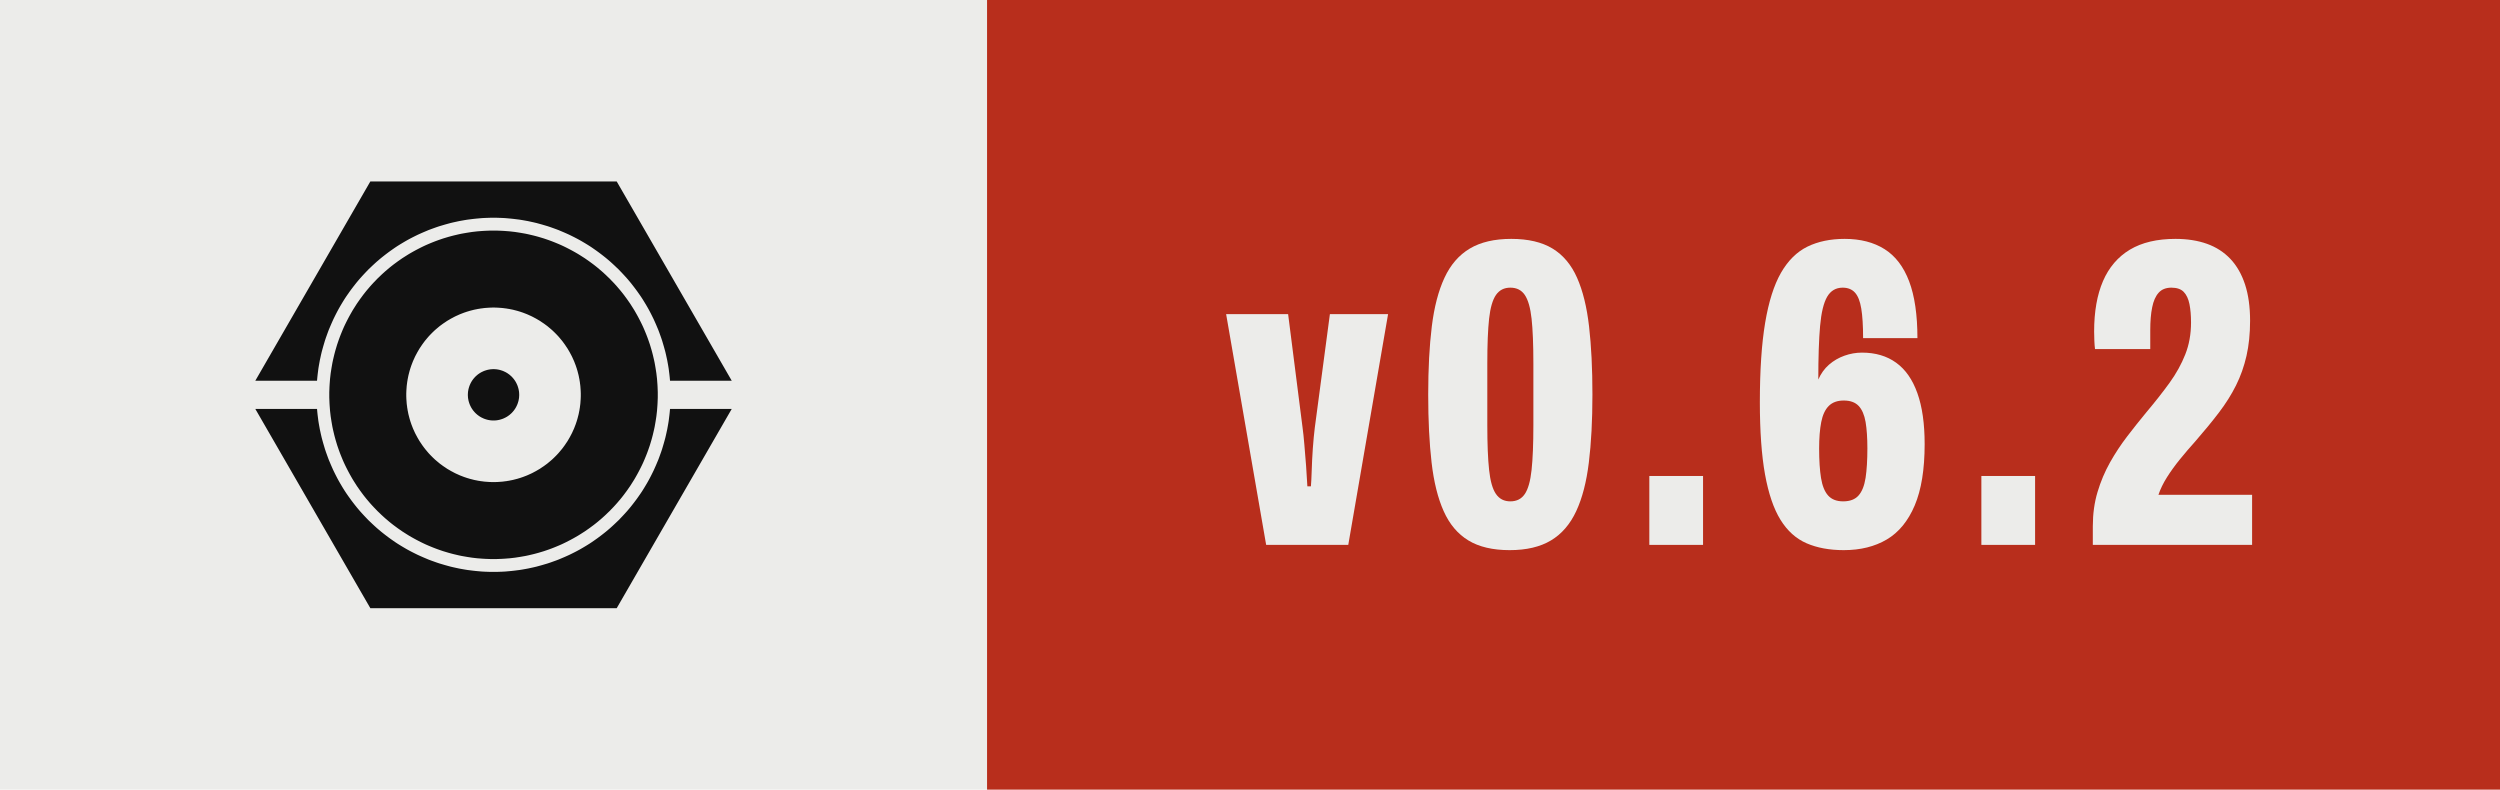
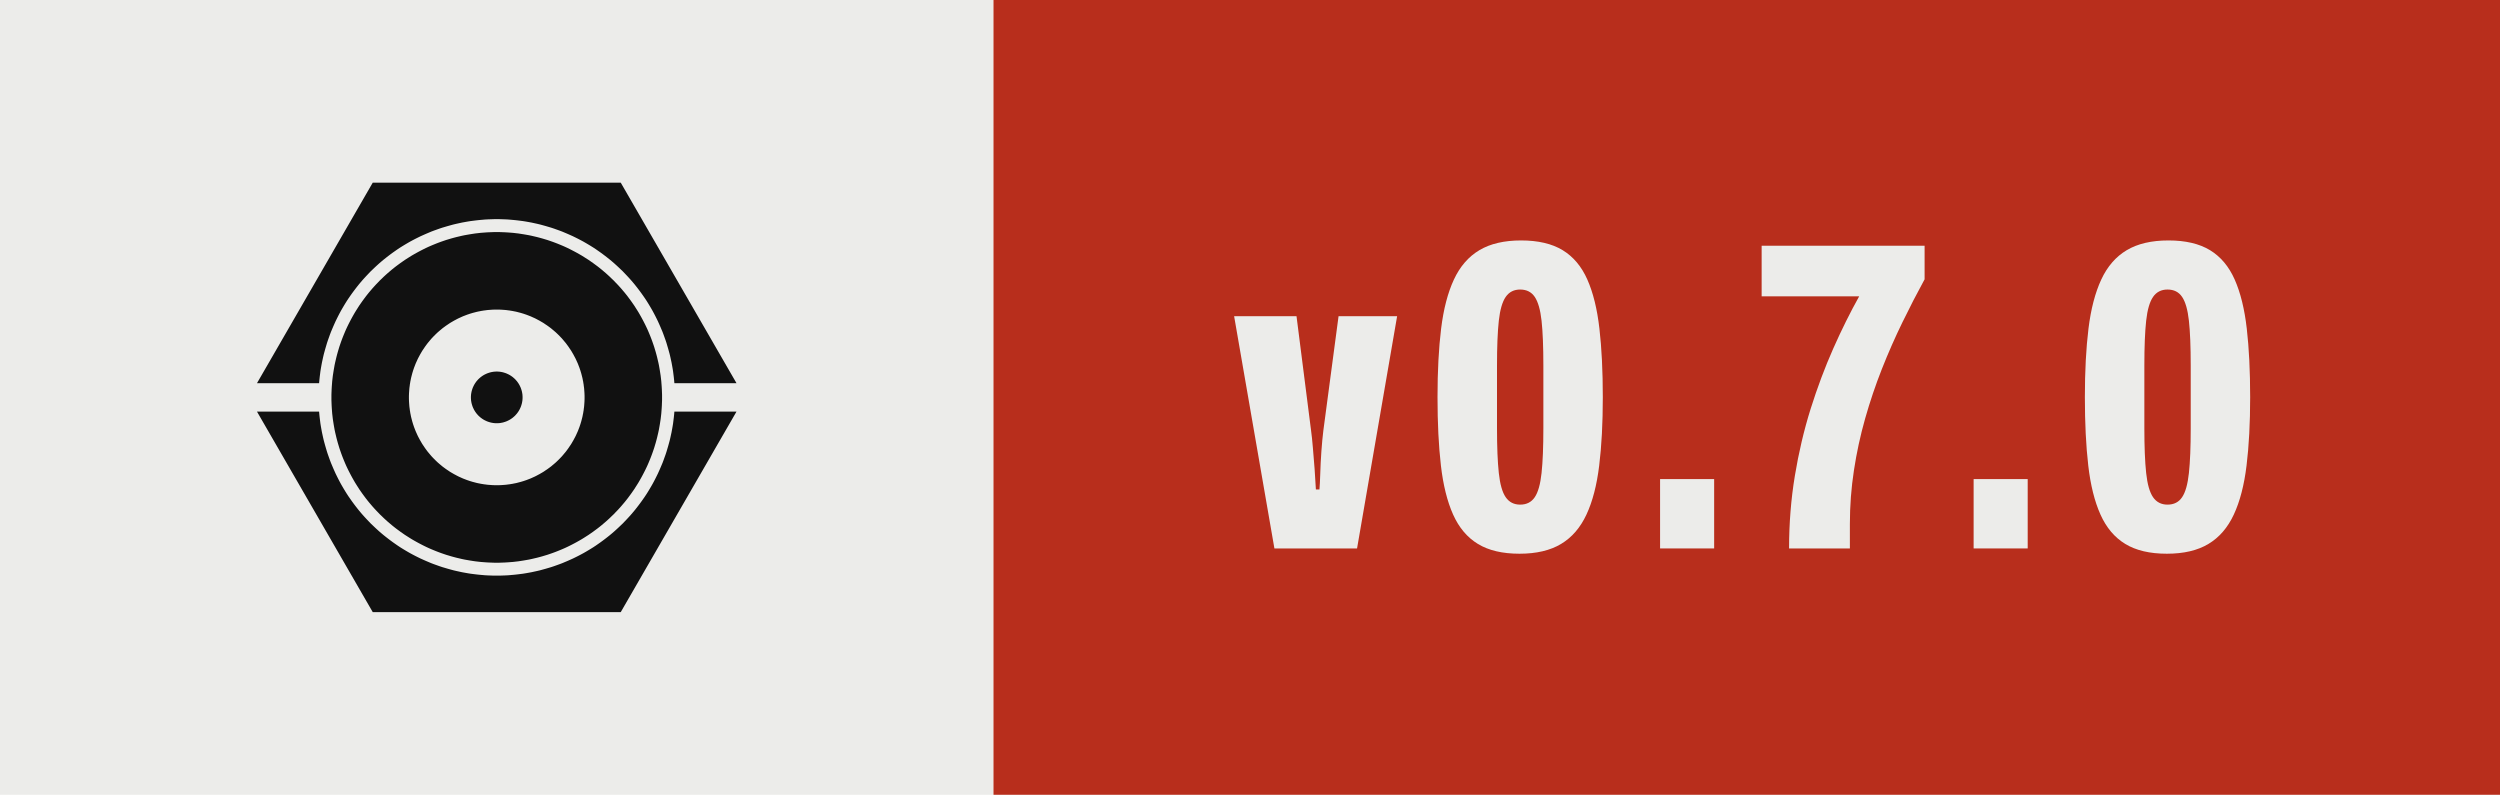
- <svg xmlns="http://www.w3.org/2000/svg" width="63.32" height="20.00" viewBox="0 0 63.32 20.00" role="img" aria-label="Version 0.6.2, released with Presswerk">
+ <svg xmlns="http://www.w3.org/2000/svg" width="62.91" height="20.00" viewBox="0 0 62.91 20.00" role="img" aria-label="Version 0.7.0, released with Presswerk">
  <rect class="field" width="25.00" height="20" fill="#ECECEA" />
-   <rect x="25.00" width="38.32" height="20" fill="#B82E1C" />
+   <rect x="25.00" width="37.91" height="20" fill="#B82E1C" />
  <path class="icon" d="M15.61,47.25L15.62,47.18L15.67,46.62L15.73,46.06L15.80,45.50L15.87,44.94L15.96,44.38L16.06,43.82L16.16,43.27L16.28,42.72L16.40,42.17L16.53,41.62L16.68,41.07L16.83,40.53L16.99,39.99L17.15,39.45L17.33,38.91L17.52,38.38L17.71,37.85L17.91,37.32L18.13,36.80L18.35,36.28L18.58,35.76L18.81,35.25L19.06,34.74L19.31,34.24L19.57,33.74L19.84,33.24L20.12,32.75L20.41,32.26L20.70,31.78L21.00,31.30L21.31,30.83L21.63,30.37L21.96,29.90L22.29,29.45L22.63,29.00L22.98,28.55L23.33,28.11L23.69,27.68L24.06,27.25L24.44,26.83L24.82,26.42L25.21,26.01L25.60,25.60L26.01,25.21L26.42,24.82L26.83,24.44L27.25,24.06L27.68,23.69L28.11,23.33L28.55,22.98L29.00,22.63L29.45,22.29L29.90,21.96L30.37,21.63L30.83,21.31L31.30,21.00L31.78,20.70L32.26,20.41L32.75,20.12L33.24,19.84L33.74,19.57L34.24,19.31L34.74,19.06L35.25,18.81L35.76,18.58L36.28,18.35L36.80,18.13L37.32,17.91L37.85,17.71L38.38,17.52L38.91,17.33L39.45,17.15L39.99,16.99L40.53,16.83L41.07,16.68L41.62,16.53L42.17,16.40L42.72,16.28L43.27,16.16L43.82,16.06L44.38,15.96L44.94,15.87L45.50,15.80L46.06,15.73L46.62,15.67L47.18,15.62L47.74,15.57L48.31,15.54L48.87,15.52L49.44,15.50L50.00,15.50L50.56,15.50L51.13,15.52L51.69,15.54L52.26,15.57L52.82,15.62L53.38,15.67L53.94,15.73L54.50,15.80L55.06,15.87L55.62,15.96L56.18,16.06L56.73,16.16L57.28,16.28L57.83,16.40L58.38,16.53L58.93,16.68L59.47,16.83L60.01,16.99L60.55,17.15L61.09,17.33L61.62,17.52L62.15,17.71L62.68,17.91L63.20,18.13L63.72,18.35L64.24,18.58L64.75,18.81L65.26,19.06L65.76,19.31L66.26,19.57L66.76,19.84L67.25,20.12L67.74,20.41L68.22,20.70L68.70,21.00L69.17,21.31L69.63,21.63L70.10,21.96L70.55,22.29L71.00,22.63L71.45,22.98L71.89,23.33L72.32,23.69L72.75,24.06L73.17,24.44L73.58,24.82L73.99,25.21L74.40,25.60L74.79,26.01L75.18,26.42L75.56,26.83L75.94,27.25L76.31,27.68L76.67,28.11L77.02,28.55L77.37,29.00L77.71,29.45L78.04,29.90L78.37,30.37L78.69,30.83L79.00,31.30L79.30,31.78L79.59,32.26L79.88,32.75L80.16,33.24L80.43,33.74L80.69,34.24L80.94,34.74L81.19,35.25L81.42,35.76L81.65,36.28L81.87,36.80L82.09,37.32L82.29,37.85L82.48,38.38L82.67,38.91L82.85,39.45L83.01,39.99L83.17,40.53L83.32,41.07L83.47,41.62L83.60,42.17L83.72,42.72L83.84,43.27L83.94,43.82L84.04,44.38L84.13,44.94L84.20,45.50L84.27,46.06L84.33,46.62L84.38,47.18L84.39,47.25L96.41,47.25L74.00,8.43L26.00,8.43L3.59,47.25ZM81.96,48.43L81.93,47.91L81.89,47.38L81.85,46.86L81.79,46.34L81.73,45.82L81.65,45.30L81.57,44.79L81.48,44.27L81.39,43.76L81.28,43.24L81.16,42.73L81.04,42.22L80.91,41.72L80.77,41.21L80.62,40.71L80.47,40.21L80.30,39.71L80.13,39.22L79.95,38.73L79.76,38.24L79.56,37.75L79.36,37.27L79.15,36.79L78.93,36.32L78.70,35.85L78.46,35.38L78.22,34.92L77.97,34.46L77.71,34.00L77.45,33.55L77.17,33.10L76.89,32.66L76.61,32.22L76.31,31.79L76.01,31.36L75.70,30.94L75.39,30.52L75.07,30.11L74.74,29.70L74.40,29.30L74.06,28.90L73.71,28.51L73.36,28.13L72.99,27.75L72.63,27.37L72.25,27.01L71.87,26.64L71.49,26.29L71.10,25.94L70.70,25.60L70.30,25.26L69.89,24.93L69.48,24.61L69.06,24.30L68.64,23.99L68.21,23.69L67.78,23.39L67.34,23.11L66.90,22.83L66.45,22.55L66.00,22.29L65.54,22.03L65.08,21.78L64.62,21.54L64.15,21.30L63.68,21.07L63.21,20.85L62.73,20.64L62.25,20.44L61.76,20.24L61.27,20.05L60.78,19.87L60.29,19.70L59.79,19.53L59.29,19.38L58.79,19.23L58.28,19.09L57.78,18.96L57.27,18.84L56.76,18.72L56.24,18.61L55.73,18.52L55.21,18.43L54.70,18.35L54.18,18.27L53.66,18.21L53.14,18.15L52.62,18.11L52.09,18.07L51.57,18.04L51.05,18.02L50.52,18.00L50.00,18.00L49.48,18.00L48.95,18.02L48.43,18.04L47.91,18.07L47.38,18.11L46.86,18.15L46.34,18.21L45.82,18.27L45.30,18.35L44.79,18.43L44.27,18.52L43.76,18.61L43.24,18.72L42.73,18.84L42.22,18.96L41.72,19.09L41.21,19.23L40.71,19.38L40.21,19.53L39.71,19.70L39.22,19.87L38.73,20.05L38.24,20.24L37.75,20.44L37.27,20.64L36.79,20.85L36.32,21.07L35.85,21.30L35.38,21.54L34.92,21.78L34.46,22.03L34.00,22.29L33.55,22.55L33.10,22.83L32.66,23.11L32.22,23.39L31.79,23.69L31.36,23.99L30.94,24.30L30.52,24.61L30.11,24.93L29.70,25.26L29.30,25.60L28.90,25.94L28.51,26.29L28.13,26.64L27.75,27.01L27.37,27.37L27.01,27.75L26.64,28.13L26.29,28.51L25.94,28.90L25.60,29.30L25.26,29.70L24.93,30.11L24.61,30.52L24.30,30.94L23.99,31.36L23.69,31.79L23.39,32.22L23.11,32.66L22.83,33.10L22.55,33.55L22.29,34.00L22.03,34.46L21.78,34.92L21.54,35.38L21.30,35.85L21.07,36.32L20.85,36.79L20.64,37.27L20.44,37.75L20.24,38.24L20.05,38.73L19.87,39.22L19.70,39.71L19.53,40.21L19.38,40.71L19.23,41.21L19.09,41.72L18.96,42.22L18.84,42.73L18.72,43.24L18.61,43.76L18.52,44.27L18.43,44.79L18.35,45.30L18.27,45.82L18.21,46.34L18.15,46.86L18.11,47.38L18.07,47.91L18.04,48.43L18.02,48.95L18.00,49.48L18.00,50.00L18.00,50.52L18.02,51.05L18.04,51.57L18.07,52.09L18.11,52.62L18.15,53.14L18.21,53.66L18.27,54.18L18.35,54.70L18.43,55.21L18.52,55.73L18.61,56.24L18.72,56.76L18.84,57.27L18.96,57.78L19.09,58.28L19.23,58.79L19.38,59.29L19.53,59.79L19.70,60.29L19.87,60.78L20.05,61.27L20.24,61.76L20.44,62.25L20.64,62.73L20.85,63.21L21.07,63.68L21.30,64.15L21.54,64.62L21.78,65.08L22.03,65.54L22.29,66.00L22.55,66.45L22.83,66.90L23.11,67.34L23.39,67.78L23.69,68.21L23.99,68.64L24.30,69.06L24.61,69.48L24.93,69.89L25.26,70.30L25.60,70.70L25.94,71.10L26.29,71.49L26.64,71.87L27.01,72.25L27.37,72.63L27.75,72.99L28.13,73.36L28.51,73.71L28.90,74.06L29.30,74.40L29.70,74.74L30.11,75.07L30.52,75.39L30.94,75.70L31.36,76.01L31.79,76.31L32.22,76.61L32.66,76.89L33.10,77.17L33.55,77.45L34.00,77.71L34.46,77.97L34.92,78.22L35.38,78.46L35.85,78.70L36.32,78.93L36.79,79.15L37.27,79.36L37.75,79.56L38.24,79.76L38.73,79.95L39.22,80.13L39.71,80.30L40.21,80.47L40.71,80.62L41.21,80.77L41.72,80.91L42.22,81.04L42.73,81.16L43.24,81.28L43.76,81.39L44.27,81.48L44.79,81.57L45.30,81.65L45.82,81.73L46.34,81.79L46.86,81.85L47.38,81.89L47.91,81.93L48.43,81.96L48.95,81.98L49.48,82.00L50.00,82.00L50.52,82.00L51.05,81.98L51.57,81.96L52.09,81.93L52.62,81.89L53.14,81.85L53.66,81.79L54.18,81.73L54.70,81.65L55.21,81.57L55.73,81.48L56.24,81.39L56.76,81.28L57.27,81.16L57.78,81.04L58.28,80.91L58.79,80.77L59.29,80.62L59.79,80.47L60.29,80.30L60.78,80.13L61.27,79.95L61.76,79.76L62.25,79.56L62.73,79.36L63.21,79.15L63.68,78.93L64.15,78.70L64.62,78.46L65.08,78.22L65.54,77.97L66.00,77.71L66.45,77.45L66.90,77.17L67.34,76.89L67.78,76.61L68.21,76.31L68.64,76.01L69.06,75.70L69.48,75.39L69.89,75.07L70.30,74.74L70.70,74.40L71.10,74.06L71.49,73.71L71.87,73.36L72.25,72.99L72.63,72.63L72.99,72.25L73.36,71.87L73.71,71.49L74.06,71.10L74.40,70.70L74.74,70.30L75.07,69.89L75.39,69.48L75.70,69.06L76.01,68.64L76.31,68.21L76.61,67.78L76.89,67.34L77.17,66.90L77.45,66.45L77.71,66.00L77.97,65.54L78.22,65.08L78.46,64.62L78.70,64.15L78.93,63.68L79.15,63.21L79.36,62.73L79.56,62.25L79.76,61.76L79.95,61.27L80.13,60.78L80.30,60.29L80.47,59.79L80.62,59.29L80.77,58.79L80.91,58.28L81.04,57.78L81.16,57.27L81.28,56.76L81.39,56.24L81.48,55.73L81.57,55.21L81.65,54.70L81.73,54.18L81.79,53.66L81.85,53.14L81.89,52.62L81.93,52.09L81.96,51.57L81.98,51.05L82.00,50.52L82.00,50.00L82.00,49.48L81.98,48.95ZM66.98,50.83L66.96,51.11L66.94,51.39L66.92,51.67L66.89,51.94L66.85,52.22L66.82,52.49L66.77,52.77L66.73,53.04L66.67,53.32L66.62,53.59L66.56,53.86L66.49,54.13L66.42,54.40L66.35,54.67L66.27,54.93L66.19,55.20L66.10,55.46L66.01,55.73L65.91,55.99L65.81,56.25L65.71,56.51L65.60,56.76L65.48,57.02L65.37,57.27L65.25,57.52L65.12,57.77L64.99,58.01L64.86,58.26L64.72,58.50L64.58,58.74L64.44,58.98L64.29,59.21L64.13,59.44L63.98,59.67L63.82,59.90L63.65,60.13L63.49,60.35L63.32,60.57L63.14,60.78L62.96,61.00L62.78,61.21L62.60,61.42L62.41,61.62L62.22,61.82L62.02,62.02L61.82,62.22L61.62,62.41L61.42,62.60L61.21,62.78L61.00,62.96L60.78,63.14L60.57,63.32L60.35,63.49L60.13,63.65L59.90,63.82L59.67,63.98L59.44,64.13L59.21,64.29L58.98,64.44L58.74,64.58L58.50,64.72L58.26,64.86L58.01,64.99L57.77,65.12L57.52,65.25L57.27,65.37L57.02,65.48L56.76,65.60L56.51,65.71L56.25,65.81L55.99,65.91L55.73,66.01L55.46,66.10L55.20,66.19L54.93,66.27L54.67,66.35L54.40,66.42L54.13,66.49L53.86,66.56L53.59,66.62L53.32,66.67L53.04,66.73L52.77,66.77L52.49,66.82L52.22,66.85L51.94,66.89L51.67,66.92L51.39,66.94L51.11,66.96L50.83,66.98L50.56,66.99L50.28,67.00L50.00,67.00L49.72,67.00L49.44,66.99L49.17,66.98L48.89,66.96L48.61,66.94L48.33,66.92L48.06,66.89L47.78,66.85L47.51,66.82L47.23,66.77L46.96,66.73L46.68,66.67L46.41,66.62L46.14,66.56L45.87,66.49L45.60,66.42L45.33,66.35L45.07,66.27L44.80,66.19L44.54,66.10L44.27,66.01L44.01,65.91L43.75,65.81L43.49,65.71L43.24,65.60L42.98,65.48L42.73,65.37L42.48,65.25L42.23,65.12L41.99,64.99L41.74,64.86L41.50,64.72L41.26,64.58L41.02,64.44L40.79,64.29L40.56,64.13L40.33,63.98L40.10,63.82L39.87,63.65L39.65,63.49L39.43,63.32L39.22,63.14L39.00,62.96L38.79,62.78L38.58,62.60L38.38,62.41L38.18,62.22L37.98,62.02L37.78,61.82L37.59,61.62L37.40,61.42L37.22,61.21L37.04,61.00L36.86,60.78L36.68,60.57L36.51,60.35L36.35,60.13L36.18,59.90L36.02,59.67L35.87,59.44L35.71,59.21L35.56,58.98L35.42,58.74L35.28,58.50L35.14,58.26L35.01,58.01L34.88,57.77L34.75,57.52L34.63,57.27L34.52,57.02L34.40,56.76L34.29,56.51L34.19,56.25L34.09,55.99L33.99,55.73L33.90,55.46L33.81,55.20L33.73,54.93L33.65,54.67L33.58,54.40L33.51,54.13L33.44,53.86L33.38,53.59L33.33,53.32L33.27,53.04L33.23,52.77L33.18,52.49L33.15,52.22L33.11,51.94L33.08,51.67L33.06,51.39L33.04,51.11L33.02,50.83L33.01,50.56L33.00,50.28L33.00,50.00L33.00,49.72L33.01,49.44L33.02,49.17L33.04,48.89L33.06,48.61L33.08,48.33L33.11,48.06L33.15,47.78L33.18,47.51L33.23,47.23L33.27,46.96L33.33,46.68L33.38,46.41L33.44,46.14L33.51,45.87L33.58,45.60L33.65,45.33L33.73,45.07L33.81,44.80L33.90,44.54L33.99,44.27L34.09,44.01L34.19,43.75L34.29,43.49L34.40,43.24L34.52,42.98L34.63,42.73L34.75,42.48L34.88,42.23L35.01,41.99L35.14,41.74L35.28,41.50L35.42,41.26L35.56,41.02L35.71,40.79L35.87,40.56L36.02,40.33L36.18,40.10L36.35,39.87L36.51,39.65L36.68,39.43L36.86,39.22L37.04,39.00L37.22,38.79L37.40,38.58L37.59,38.38L37.78,38.18L37.98,37.98L38.18,37.78L38.38,37.59L38.58,37.40L38.79,37.22L39.00,37.04L39.22,36.86L39.43,36.68L39.65,36.51L39.87,36.35L40.10,36.18L40.33,36.02L40.56,35.87L40.79,35.71L41.02,35.56L41.26,35.42L41.50,35.28L41.74,35.14L41.99,35.01L42.23,34.88L42.48,34.75L42.73,34.63L42.98,34.52L43.24,34.40L43.49,34.29L43.75,34.19L44.01,34.09L44.27,33.99L44.54,33.90L44.80,33.81L45.07,33.73L45.33,33.65L45.60,33.58L45.87,33.51L46.14,33.44L46.41,33.38L46.68,33.33L46.96,33.27L47.23,33.23L47.51,33.18L47.78,33.15L48.06,33.11L48.33,33.08L48.61,33.06L48.89,33.04L49.17,33.02L49.44,33.01L49.72,33.00L50.00,33.00L50.28,33.00L50.56,33.01L50.83,33.02L51.11,33.04L51.39,33.06L51.67,33.08L51.94,33.11L52.22,33.15L52.49,33.18L52.77,33.23L53.04,33.27L53.32,33.33L53.59,33.38L53.86,33.44L54.13,33.51L54.40,33.58L54.67,33.65L54.93,33.73L55.20,33.81L55.46,33.90L55.73,33.99L55.99,34.09L56.25,34.19L56.51,34.29L56.76,34.40L57.02,34.52L57.27,34.63L57.52,34.75L57.77,34.88L58.01,35.01L58.26,35.14L58.50,35.28L58.74,35.42L58.98,35.56L59.21,35.71L59.44,35.87L59.67,36.02L59.90,36.18L60.13,36.35L60.35,36.51L60.57,36.68L60.78,36.86L61.00,37.04L61.21,37.22L61.42,37.40L61.62,37.59L61.82,37.78L62.02,37.98L62.22,38.18L62.41,38.38L62.60,38.58L62.78,38.79L62.96,39.00L63.14,39.22L63.32,39.43L63.49,39.65L63.65,39.87L63.82,40.10L63.98,40.33L64.13,40.56L64.29,40.79L64.44,41.02L64.58,41.26L64.72,41.50L64.86,41.74L64.99,41.99L65.12,42.23L65.25,42.48L65.37,42.73L65.48,42.98L65.60,43.24L65.71,43.49L65.81,43.75L65.91,44.01L66.01,44.27L66.10,44.54L66.19,44.80L66.27,45.07L66.35,45.33L66.42,45.60L66.49,45.87L66.56,46.14L66.62,46.41L66.67,46.68L66.73,46.96L66.77,47.23L66.82,47.51L66.85,47.78L66.89,48.06L66.92,48.33L66.94,48.61L66.96,48.89L66.98,49.17L66.99,49.44L67.00,49.72L67.00,50.00L67.00,50.28L66.99,50.56ZM55.00,49.84L54.99,49.75L54.99,49.67L54.98,49.59L54.98,49.51L54.97,49.43L54.96,49.35L54.95,49.27L54.93,49.19L54.92,49.10L54.90,49.02L54.89,48.94L54.87,48.86L54.85,48.79L54.83,48.71L54.81,48.63L54.78,48.55L54.76,48.47L54.73,48.39L54.71,48.32L54.68,48.24L54.65,48.16L54.62,48.09L54.59,48.01L54.55,47.94L54.52,47.86L54.48,47.79L54.45,47.72L54.41,47.64L54.37,47.57L54.33,47.50L54.29,47.43L54.25,47.36L54.20,47.29L54.16,47.22L54.11,47.15L54.06,47.09L54.02,47.02L53.97,46.96L53.92,46.89L53.87,46.83L53.81,46.77L53.76,46.70L53.70,46.64L53.65,46.58L53.59,46.52L53.54,46.46L53.48,46.41L53.42,46.35L53.36,46.30L53.30,46.24L53.23,46.19L53.17,46.13L53.11,46.08L53.04,46.03L52.98,45.98L52.91,45.94L52.85,45.89L52.78,45.84L52.71,45.80L52.64,45.75L52.57,45.71L52.50,45.67L52.43,45.63L52.36,45.59L52.28,45.55L52.21,45.52L52.14,45.48L52.06,45.45L51.99,45.41L51.91,45.38L51.84,45.35L51.76,45.32L51.68,45.29L51.61,45.27L51.53,45.24L51.45,45.22L51.37,45.19L51.29,45.17L51.21,45.15L51.14,45.13L51.06,45.11L50.98,45.10L50.90,45.08L50.81,45.07L50.73,45.05L50.65,45.04L50.57,45.03L50.49,45.02L50.41,45.02L50.33,45.01L50.25,45.01L50.16,45.00L50.08,45.00L50.00,45.00L49.92,45.00L49.84,45.00L49.75,45.01L49.67,45.01L49.59,45.02L49.51,45.02L49.43,45.03L49.35,45.04L49.27,45.05L49.19,45.07L49.10,45.08L49.02,45.10L48.94,45.11L48.86,45.13L48.79,45.15L48.71,45.17L48.63,45.19L48.55,45.22L48.47,45.24L48.39,45.27L48.32,45.29L48.24,45.32L48.16,45.35L48.09,45.38L48.01,45.41L47.94,45.45L47.86,45.48L47.79,45.52L47.72,45.55L47.64,45.59L47.57,45.63L47.50,45.67L47.43,45.71L47.36,45.75L47.29,45.80L47.22,45.84L47.15,45.89L47.09,45.94L47.02,45.98L46.96,46.03L46.89,46.08L46.83,46.13L46.77,46.19L46.70,46.24L46.64,46.30L46.58,46.35L46.52,46.41L46.46,46.46L46.41,46.52L46.35,46.58L46.30,46.64L46.24,46.70L46.19,46.77L46.13,46.83L46.08,46.89L46.03,46.96L45.98,47.02L45.94,47.09L45.89,47.15L45.84,47.22L45.80,47.29L45.75,47.36L45.71,47.43L45.67,47.50L45.63,47.57L45.59,47.64L45.55,47.72L45.52,47.79L45.48,47.86L45.45,47.94L45.41,48.01L45.38,48.09L45.35,48.16L45.32,48.24L45.29,48.32L45.27,48.39L45.24,48.47L45.22,48.55L45.19,48.63L45.17,48.71L45.15,48.79L45.13,48.86L45.11,48.94L45.10,49.02L45.08,49.10L45.07,49.19L45.05,49.27L45.04,49.35L45.03,49.43L45.02,49.51L45.02,49.59L45.01,49.67L45.01,49.75L45.00,49.84L45.00,49.92L45.00,50.00L45.00,50.08L45.00,50.16L45.01,50.25L45.01,50.33L45.02,50.41L45.02,50.49L45.03,50.57L45.04,50.65L45.05,50.73L45.07,50.81L45.08,50.90L45.10,50.98L45.11,51.06L45.13,51.14L45.15,51.21L45.17,51.29L45.19,51.37L45.22,51.45L45.24,51.53L45.27,51.61L45.29,51.68L45.32,51.76L45.35,51.84L45.38,51.91L45.41,51.99L45.45,52.06L45.48,52.14L45.52,52.21L45.55,52.28L45.59,52.36L45.63,52.43L45.67,52.50L45.71,52.57L45.75,52.64L45.80,52.71L45.84,52.78L45.89,52.85L45.94,52.91L45.98,52.98L46.03,53.04L46.08,53.11L46.13,53.17L46.19,53.23L46.24,53.30L46.30,53.36L46.35,53.42L46.41,53.48L46.46,53.54L46.52,53.59L46.58,53.65L46.64,53.70L46.70,53.76L46.77,53.81L46.83,53.87L46.89,53.92L46.96,53.97L47.02,54.02L47.09,54.06L47.15,54.11L47.22,54.16L47.29,54.20L47.36,54.25L47.43,54.29L47.50,54.33L47.57,54.37L47.64,54.41L47.72,54.45L47.79,54.48L47.86,54.52L47.94,54.55L48.01,54.59L48.09,54.62L48.16,54.65L48.24,54.68L48.32,54.71L48.39,54.73L48.47,54.76L48.55,54.78L48.63,54.81L48.71,54.83L48.79,54.85L48.86,54.87L48.94,54.89L49.02,54.90L49.10,54.92L49.19,54.93L49.27,54.95L49.35,54.96L49.43,54.97L49.51,54.98L49.59,54.98L49.67,54.99L49.75,54.99L49.84,55.00L49.92,55.00L50.00,55.00L50.08,55.00L50.16,55.00L50.25,54.99L50.33,54.99L50.41,54.98L50.49,54.98L50.57,54.97L50.65,54.96L50.73,54.95L50.81,54.93L50.90,54.92L50.98,54.90L51.06,54.89L51.14,54.87L51.21,54.85L51.29,54.83L51.37,54.81L51.45,54.78L51.53,54.76L51.61,54.73L51.68,54.71L51.76,54.68L51.84,54.65L51.91,54.62L51.99,54.59L52.06,54.55L52.14,54.52L52.21,54.48L52.28,54.45L52.36,54.41L52.43,54.37L52.50,54.33L52.57,54.29L52.64,54.25L52.71,54.20L52.78,54.16L52.85,54.11L52.91,54.06L52.98,54.02L53.04,53.97L53.11,53.92L53.17,53.87L53.23,53.81L53.30,53.76L53.36,53.70L53.42,53.65L53.48,53.59L53.54,53.54L53.59,53.48L53.65,53.42L53.70,53.36L53.76,53.30L53.81,53.23L53.87,53.17L53.92,53.11L53.97,53.04L54.02,52.98L54.06,52.91L54.11,52.85L54.16,52.78L54.20,52.71L54.25,52.64L54.29,52.57L54.33,52.50L54.37,52.43L54.41,52.36L54.45,52.28L54.48,52.21L54.52,52.14L54.55,52.06L54.59,51.99L54.62,51.91L54.65,51.84L54.68,51.76L54.71,51.68L54.73,51.61L54.76,51.53L54.78,51.45L54.81,51.37L54.83,51.29L54.85,51.21L54.87,51.14L54.89,51.06L54.90,50.98L54.92,50.90L54.93,50.81L54.95,50.73L54.96,50.65L54.97,50.57L54.98,50.49L54.98,50.41L54.99,50.33L54.99,50.25L55.00,50.16L55.00,50.08L55.00,50.00L55.00,49.92ZM84.39,52.75L84.38,52.82L84.33,53.38L84.27,53.94L84.20,54.50L84.13,55.06L84.04,55.62L83.94,56.18L83.84,56.73L83.72,57.28L83.60,57.83L83.47,58.38L83.32,58.93L83.17,59.47L83.01,60.01L82.85,60.55L82.67,61.09L82.48,61.62L82.29,62.15L82.09,62.68L81.87,63.20L81.65,63.72L81.42,64.24L81.19,64.75L80.94,65.26L80.69,65.76L80.43,66.26L80.16,66.76L79.88,67.25L79.59,67.74L79.30,68.22L79.00,68.70L78.69,69.17L78.37,69.63L78.04,70.10L77.71,70.55L77.37,71.00L77.02,71.45L76.67,71.89L76.31,72.32L75.94,72.75L75.56,73.17L75.18,73.58L74.79,73.99L74.40,74.40L73.99,74.79L73.58,75.18L73.17,75.56L72.75,75.94L72.32,76.31L71.89,76.67L71.45,77.02L71.00,77.37L70.55,77.71L70.10,78.04L69.63,78.37L69.17,78.69L68.70,79.00L68.22,79.30L67.74,79.59L67.25,79.88L66.76,80.16L66.26,80.43L65.76,80.69L65.26,80.94L64.75,81.19L64.24,81.42L63.72,81.65L63.20,81.87L62.68,82.09L62.15,82.29L61.62,82.48L61.09,82.67L60.55,82.85L60.01,83.01L59.47,83.17L58.93,83.32L58.38,83.47L57.83,83.60L57.28,83.72L56.73,83.84L56.18,83.94L55.62,84.04L55.06,84.13L54.50,84.20L53.94,84.27L53.38,84.33L52.82,84.38L52.26,84.43L51.69,84.46L51.13,84.48L50.56,84.50L50.00,84.50L49.44,84.50L48.87,84.48L48.31,84.46L47.74,84.43L47.18,84.38L46.62,84.33L46.06,84.27L45.50,84.20L44.94,84.13L44.38,84.04L43.82,83.94L43.27,83.84L42.72,83.72L42.17,83.60L41.62,83.47L41.07,83.32L40.53,83.17L39.99,83.01L39.45,82.85L38.91,82.67L38.38,82.48L37.85,82.29L37.32,82.09L36.80,81.87L36.28,81.65L35.76,81.42L35.25,81.19L34.74,80.94L34.24,80.69L33.74,80.43L33.24,80.16L32.75,79.88L32.26,79.59L31.78,79.30L31.30,79.00L30.83,78.69L30.37,78.37L29.90,78.04L29.45,77.71L29.00,77.37L28.55,77.02L28.11,76.67L27.68,76.31L27.25,75.94L26.83,75.56L26.42,75.18L26.01,74.79L25.60,74.40L25.21,73.99L24.82,73.58L24.44,73.17L24.06,72.75L23.69,72.32L23.33,71.89L22.98,71.45L22.63,71.00L22.29,70.55L21.96,70.10L21.63,69.63L21.31,69.17L21.00,68.70L20.70,68.22L20.41,67.74L20.12,67.25L19.84,66.76L19.57,66.26L19.31,65.76L19.06,65.26L18.81,64.75L18.58,64.24L18.35,63.72L18.13,63.20L17.91,62.68L17.71,62.15L17.52,61.62L17.33,61.09L17.15,60.55L16.99,60.01L16.83,59.47L16.68,58.93L16.53,58.38L16.40,57.83L16.28,57.28L16.16,56.73L16.06,56.18L15.96,55.62L15.87,55.06L15.80,54.50L15.73,53.94L15.67,53.38L15.62,52.82L15.61,52.75L3.59,52.75L26.00,91.57L74.00,91.57L96.41,52.75Z" fill="#111111" fill-rule="evenodd" transform="translate(6.00,3.50) scale(0.13)" />
  <path d="M9.65 68.60 0.50 15.85H14.67L17.98 41.85Q18.18 43.27 18.38 45.65Q18.58 48.02 18.78 50.56Q18.97 53.10 19.07 55.21H19.88Q19.98 54.12 20.06 51.70Q20.13 49.28 20.32 46.53Q20.52 43.79 20.77 41.80L24.22 15.85H37.52L28.42 68.60Z" fill="#ECECEA" transform="translate(31.00,6.20) scale(0.1108)" />
  <path d="M21.18 69.80Q15.38 69.80 11.74 67.58Q8.10 65.37 6.10 60.90Q4.10 56.44 3.33 49.77Q2.56 43.10 2.56 34.25Q2.56 25.34 3.38 18.67Q4.20 12.01 6.28 7.54Q8.35 3.08 12.07 0.86Q15.79 -1.35 21.54 -1.35Q27.34 -1.35 30.98 0.86Q34.62 3.08 36.59 7.54Q38.57 12.01 39.33 18.67Q40.10 25.34 40.10 34.25Q40.10 43.10 39.28 49.77Q38.47 56.44 36.39 60.90Q34.31 65.37 30.62 67.58Q26.93 69.80 21.18 69.80ZM21.33 58.65Q23.51 58.65 24.64 56.97Q25.78 55.30 26.19 51.47Q26.60 47.65 26.60 41.29V27.10Q26.60 20.64 26.19 16.89Q25.78 13.15 24.64 11.47Q23.51 9.80 21.33 9.80Q19.21 9.80 18.05 11.47Q16.89 13.15 16.48 16.89Q16.07 20.64 16.07 27.10V41.29Q16.07 47.65 16.48 51.47Q16.89 55.30 18.05 56.97Q19.21 58.65 21.33 58.65Z" fill="#ECECEA" transform="translate(35.89,6.20) scale(0.1108)" />
  <path d="M4.46 68.60V52.85H16.74V68.60Z" fill="#ECECEA" transform="translate(41.28,6.20) scale(0.1108)" />
-   <path d="M21.73 69.80Q16.87 69.80 13.26 68.24Q9.64 66.68 7.28 62.87Q4.93 59.07 3.74 52.49Q2.56 45.92 2.56 35.99Q2.56 25.05 3.77 17.83Q4.98 10.61 7.39 6.40Q9.81 2.20 13.44 0.42Q17.08 -1.35 21.94 -1.35Q27.34 -1.35 31.06 0.99Q34.78 3.33 36.68 8.34Q38.58 13.35 38.58 21.34H26.16Q26.16 17.09 25.74 14.57Q25.33 12.06 24.30 10.93Q23.28 9.80 21.49 9.80Q19.17 9.80 17.95 11.87Q16.74 13.95 16.33 18.55Q15.92 23.16 15.92 30.80Q16.82 28.75 18.37 27.40Q19.93 26.05 21.90 25.35Q23.86 24.65 25.90 24.65Q30.53 24.65 33.72 26.96Q36.92 29.27 38.57 33.92Q40.23 38.56 40.23 45.57Q40.23 54.21 37.97 59.56Q35.70 64.92 31.58 67.36Q27.46 69.80 21.73 69.80ZM21.60 58.65Q23.93 58.65 25.12 57.31Q26.31 55.97 26.73 53.27Q27.14 50.57 27.14 46.55Q27.14 42.94 26.73 40.51Q26.31 38.08 25.15 36.84Q23.98 35.60 21.74 35.60Q19.55 35.60 18.31 36.84Q17.07 38.08 16.59 40.53Q16.11 42.98 16.11 46.58Q16.11 50.61 16.54 53.29Q16.97 55.97 18.16 57.31Q19.36 58.65 21.60 58.65Z" fill="#ECECEA" transform="translate(44.29,6.20) scale(0.1108)" />
-   <path d="M4.46 68.60V52.85H16.74V68.60Z" fill="#ECECEA" transform="translate(49.69,6.20) scale(0.1108)" />
-   <path d="M2.77 68.60V64.35Q2.77 60.09 3.85 56.51Q4.92 52.93 6.69 49.77Q8.47 46.61 10.64 43.78Q12.81 40.95 15.00 38.30Q18.03 34.70 20.31 31.55Q22.59 28.39 23.90 25.07Q25.22 21.75 25.22 17.77Q25.22 15.33 24.86 13.55Q24.50 11.77 23.56 10.78Q22.62 9.80 20.73 9.80Q18.85 9.80 17.81 10.97Q16.77 12.13 16.34 14.29Q15.90 16.44 15.90 19.52V23.83H3.27Q3.17 23.07 3.12 21.92Q3.07 20.76 3.07 19.83Q3.07 13.00 5.10 8.29Q7.14 3.58 11.25 1.11Q15.37 -1.35 21.65 -1.35Q25.71 -1.35 28.87 -0.22Q32.02 0.91 34.21 3.22Q36.40 5.53 37.56 9.05Q38.72 12.58 38.72 17.36Q38.72 21.77 37.90 25.38Q37.08 28.98 35.51 32.13Q33.94 35.28 31.59 38.36Q29.25 41.43 26.20 44.93Q24.38 46.95 22.69 49.03Q21.01 51.10 19.72 53.14Q18.44 55.17 17.77 57.15H39.18V68.60Z" fill="#ECECEA" transform="translate(52.70,6.20) scale(0.1108)" />
+   <path d="M6.59 68.60Q6.59 60.09 7.90 52.13Q9.21 44.17 11.49 36.89Q13.78 29.62 16.62 23.21Q19.46 16.80 22.51 11.35H0.36V-0.15H37.37V7.48Q34.82 12.14 32.33 17.25Q29.84 22.36 27.67 27.84Q25.51 33.32 23.87 39.09Q22.23 44.86 21.32 50.87Q20.40 56.87 20.40 63.07V68.60Z" fill="#ECECEA" transform="translate(44.29,6.20) scale(0.1108)" />
+   <path d="M4.46 68.60V52.85H16.74V68.60Z" fill="#ECECEA" transform="translate(49.17,6.20) scale(0.1108)" />
+   <path d="M21.18 69.80Q15.38 69.80 11.74 67.58Q8.10 65.37 6.10 60.90Q4.10 56.44 3.33 49.77Q2.56 43.10 2.56 34.25Q2.56 25.34 3.38 18.67Q4.20 12.01 6.28 7.54Q8.35 3.08 12.07 0.86Q15.79 -1.35 21.54 -1.35Q27.34 -1.35 30.98 0.86Q34.62 3.08 36.59 7.54Q38.57 12.01 39.33 18.67Q40.10 25.34 40.10 34.25Q40.10 43.10 39.28 49.77Q38.47 56.44 36.39 60.90Q34.31 65.37 30.62 67.58Q26.93 69.80 21.18 69.80ZM21.33 58.65Q23.51 58.65 24.64 56.97Q25.78 55.30 26.19 51.47Q26.60 47.65 26.60 41.29V27.10Q26.60 20.64 26.19 16.89Q25.78 13.15 24.64 11.47Q23.51 9.80 21.33 9.80Q19.21 9.80 18.05 11.47Q16.89 13.15 16.48 16.89Q16.07 20.64 16.07 27.10V41.29Q16.07 47.65 16.48 51.47Q16.89 55.30 18.05 56.97Q19.21 58.65 21.33 58.65Z" fill="#ECECEA" transform="translate(52.18,6.20) scale(0.1108)" />
</svg>
